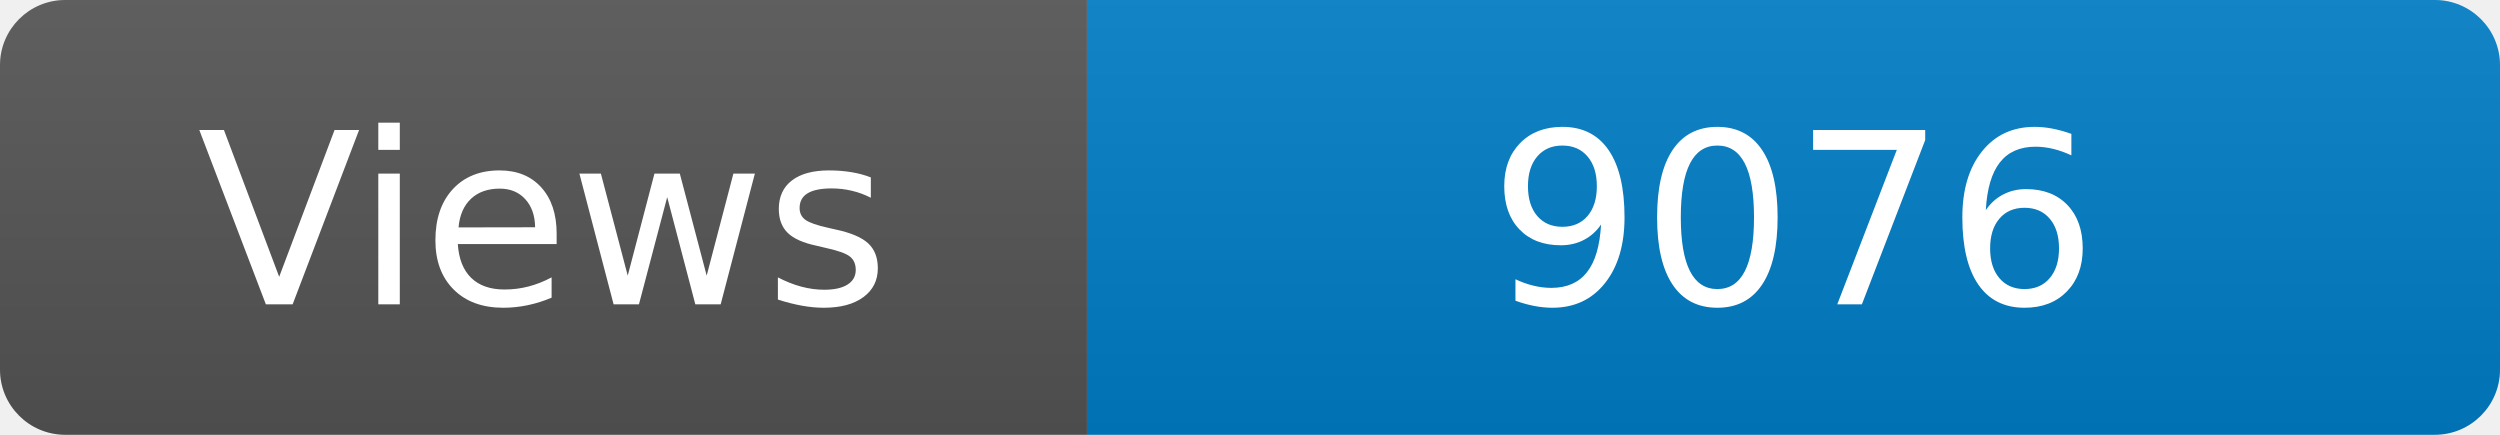
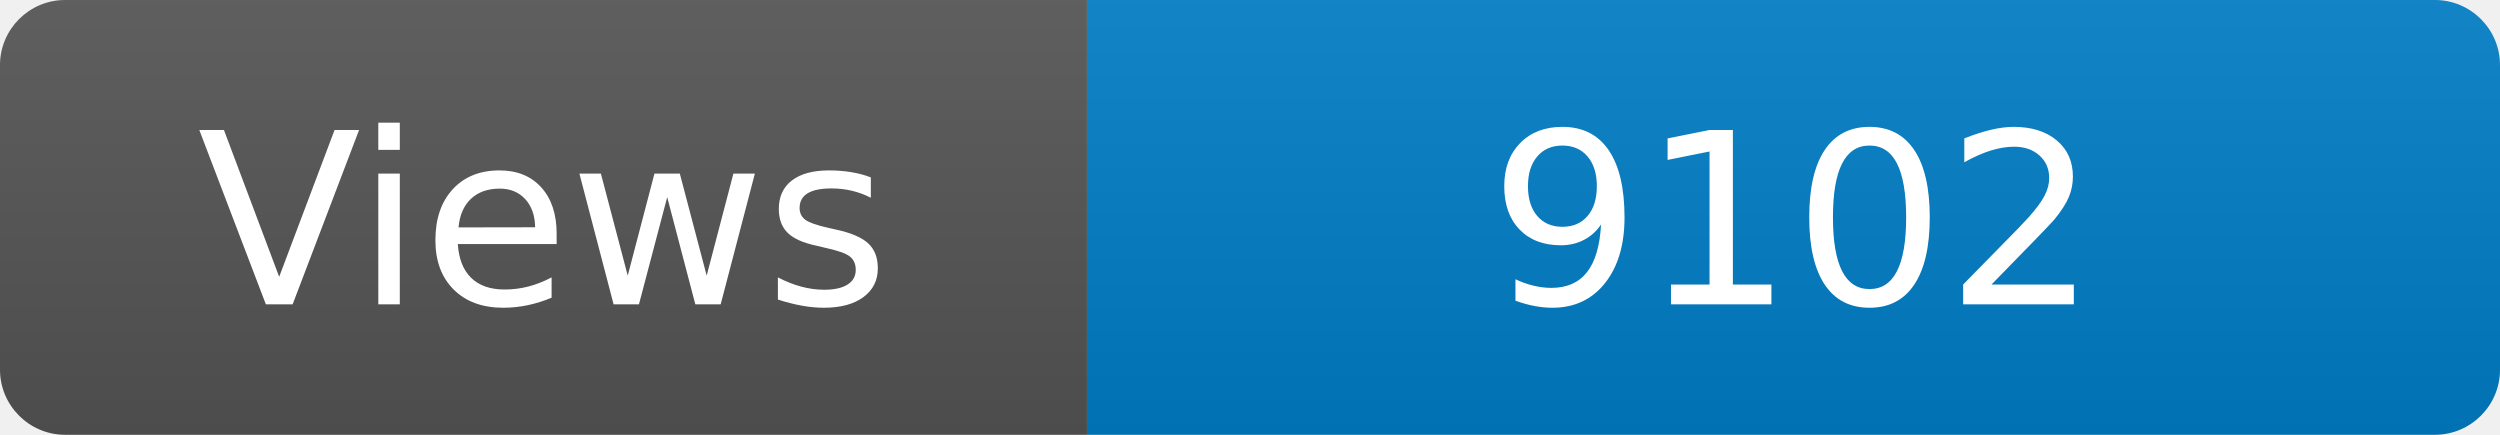
<svg xmlns="http://www.w3.org/2000/svg" width="115" height="20" role="img" aria-label="Maintained?: yes">
  <linearGradient id="s" x2="0" y2="100%">
    <stop offset="0" stop-color="#bbb" stop-opacity=".1" />
    <stop offset="1" stop-opacity=".1" />
  </linearGradient>
  <clipPath id="r">
    <rect width="115" height="20" rx="3" fill="#fff" />
  </clipPath>
  <g clip-path="url(#r)">
    <rect width="50" height="20" fill="#555" />
    <rect x="50" width="160" height="20" fill="#007ec6" />
    <rect width="115" height="20" fill="url(#s)" />
  </g>
  <g fill="#fff" text-anchor="middle" font-family="Verdana,Geneva,DejaVu Sans,sans-serif" font-size="110">
    <text x="250" y="140" transform="scale(.1)" fill="#fff">Views</text>
-     <text x="825" y="140" transform="scale(.1)" fill="#fff">9076</text>
+     <text x="825" y="140" transform="scale(.1)" fill="#fff">9102</text>
  </g>
</svg>
